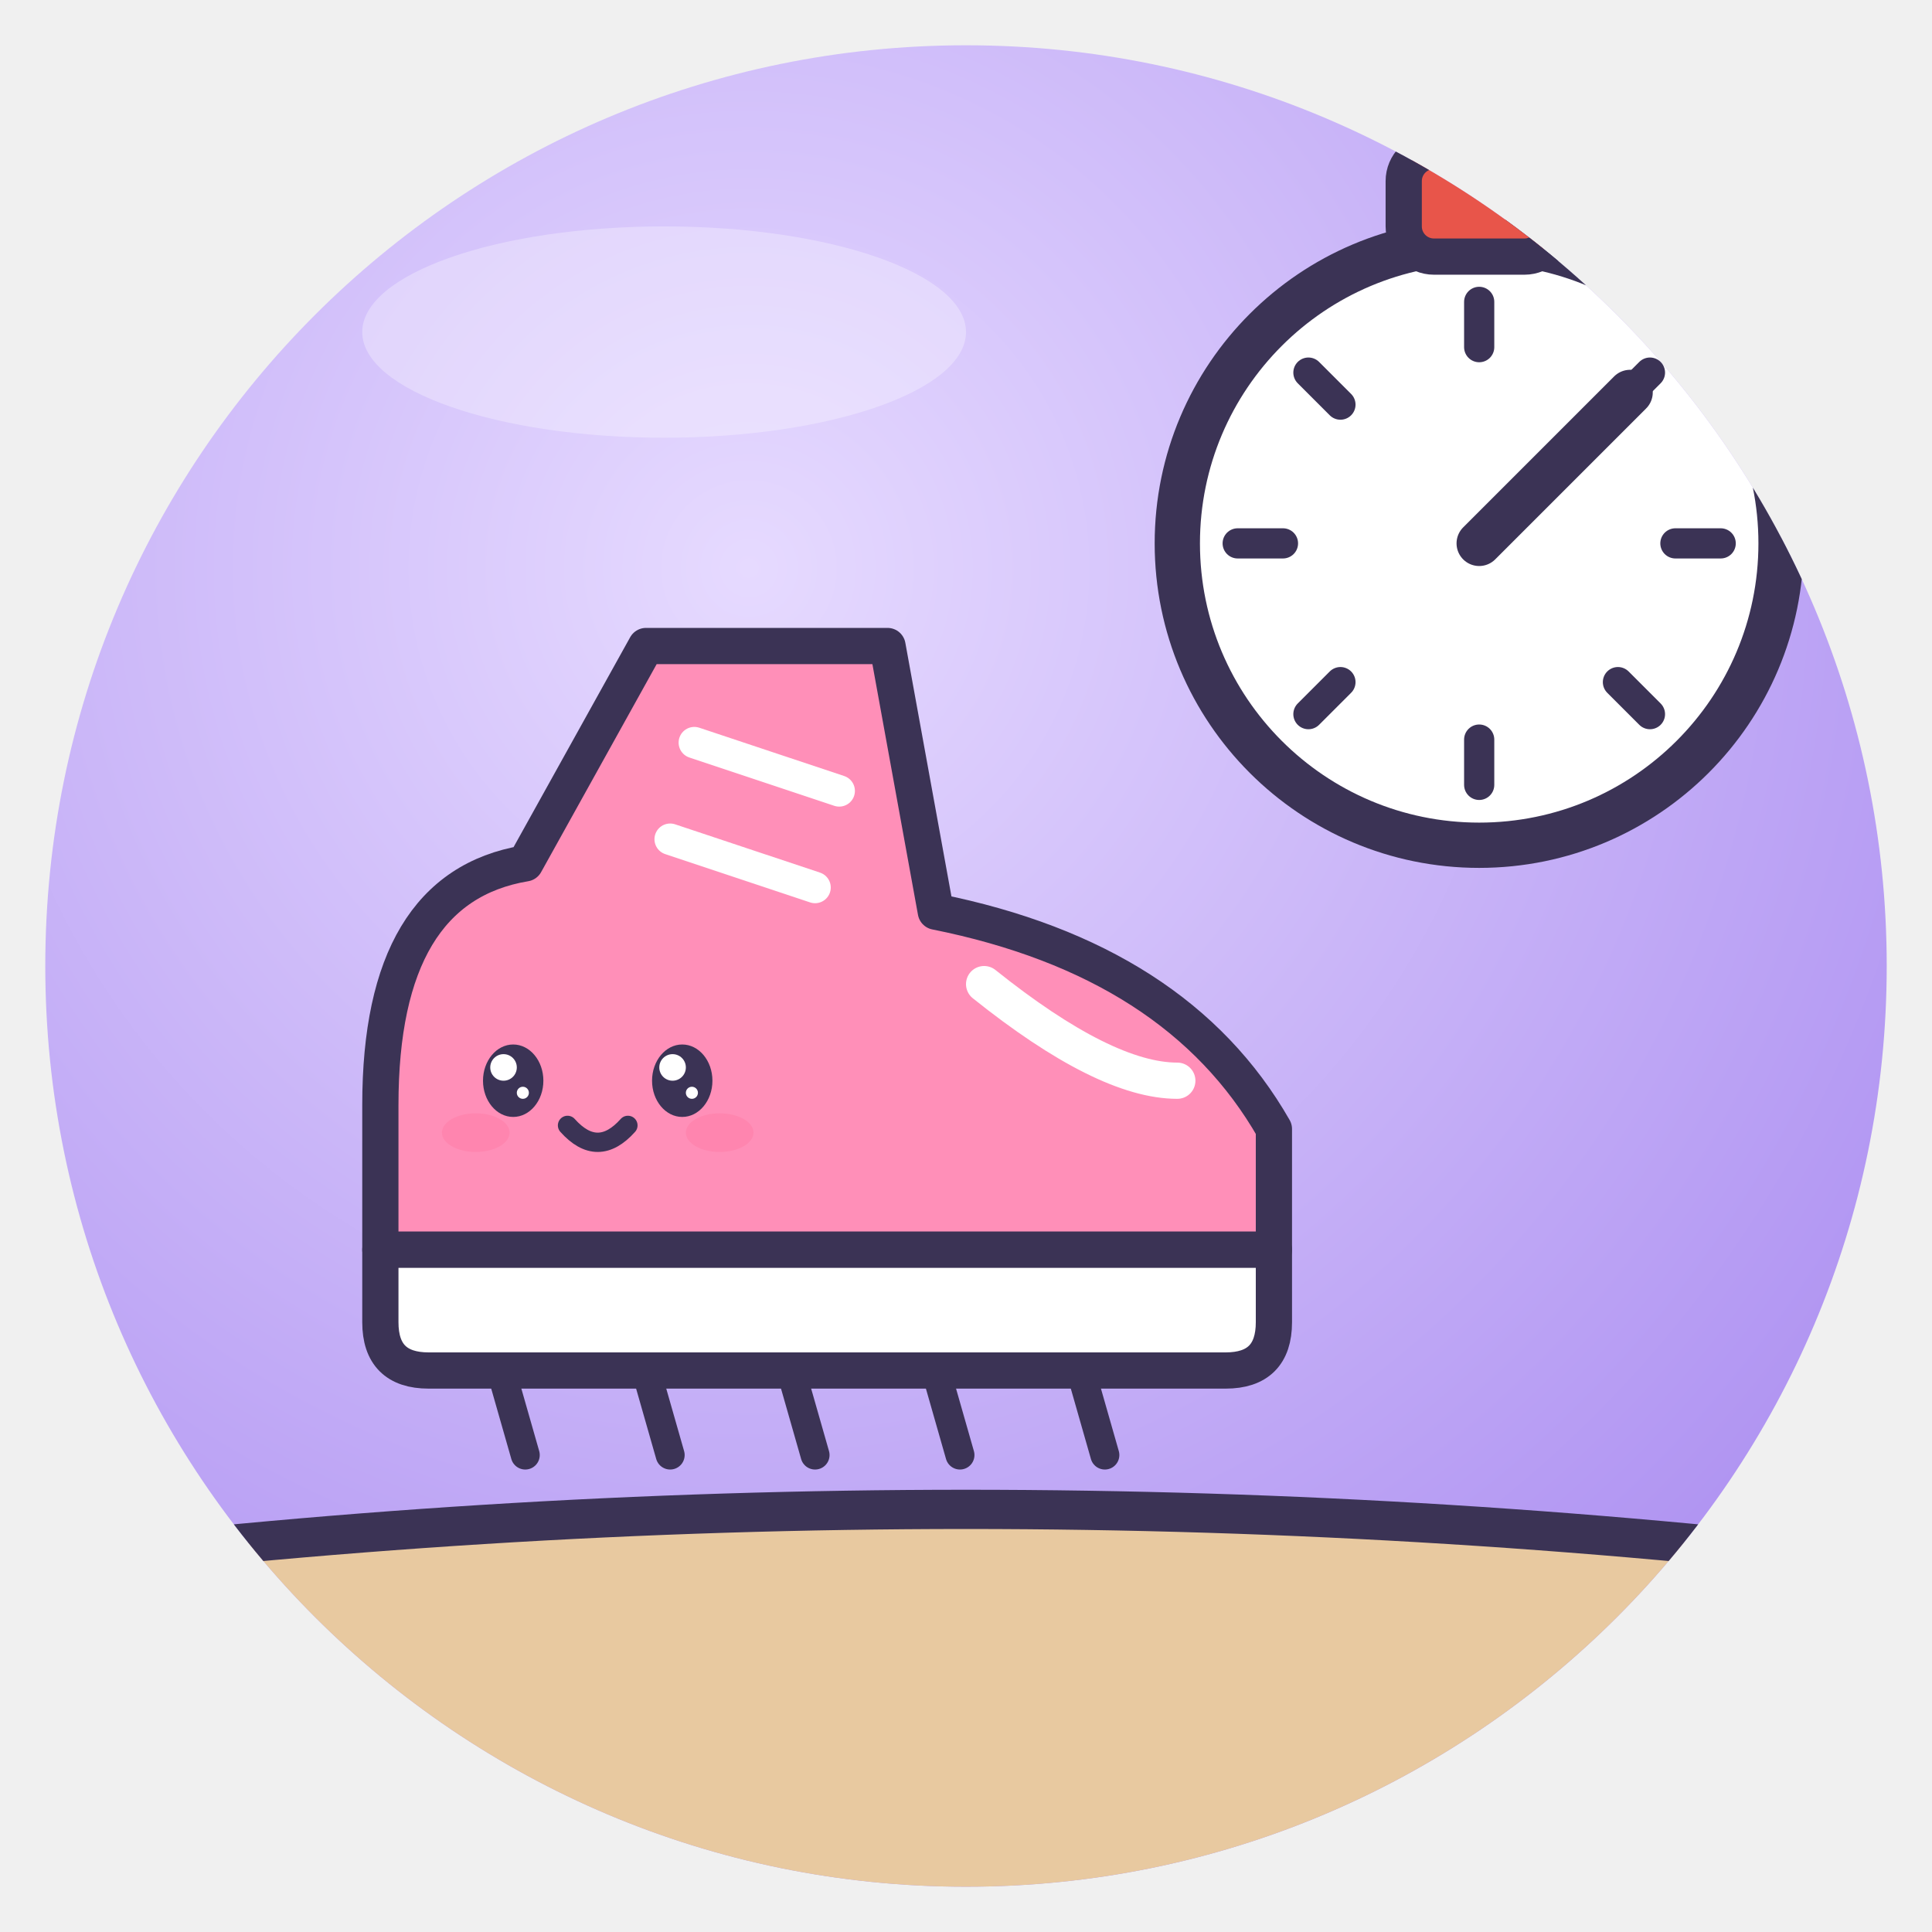
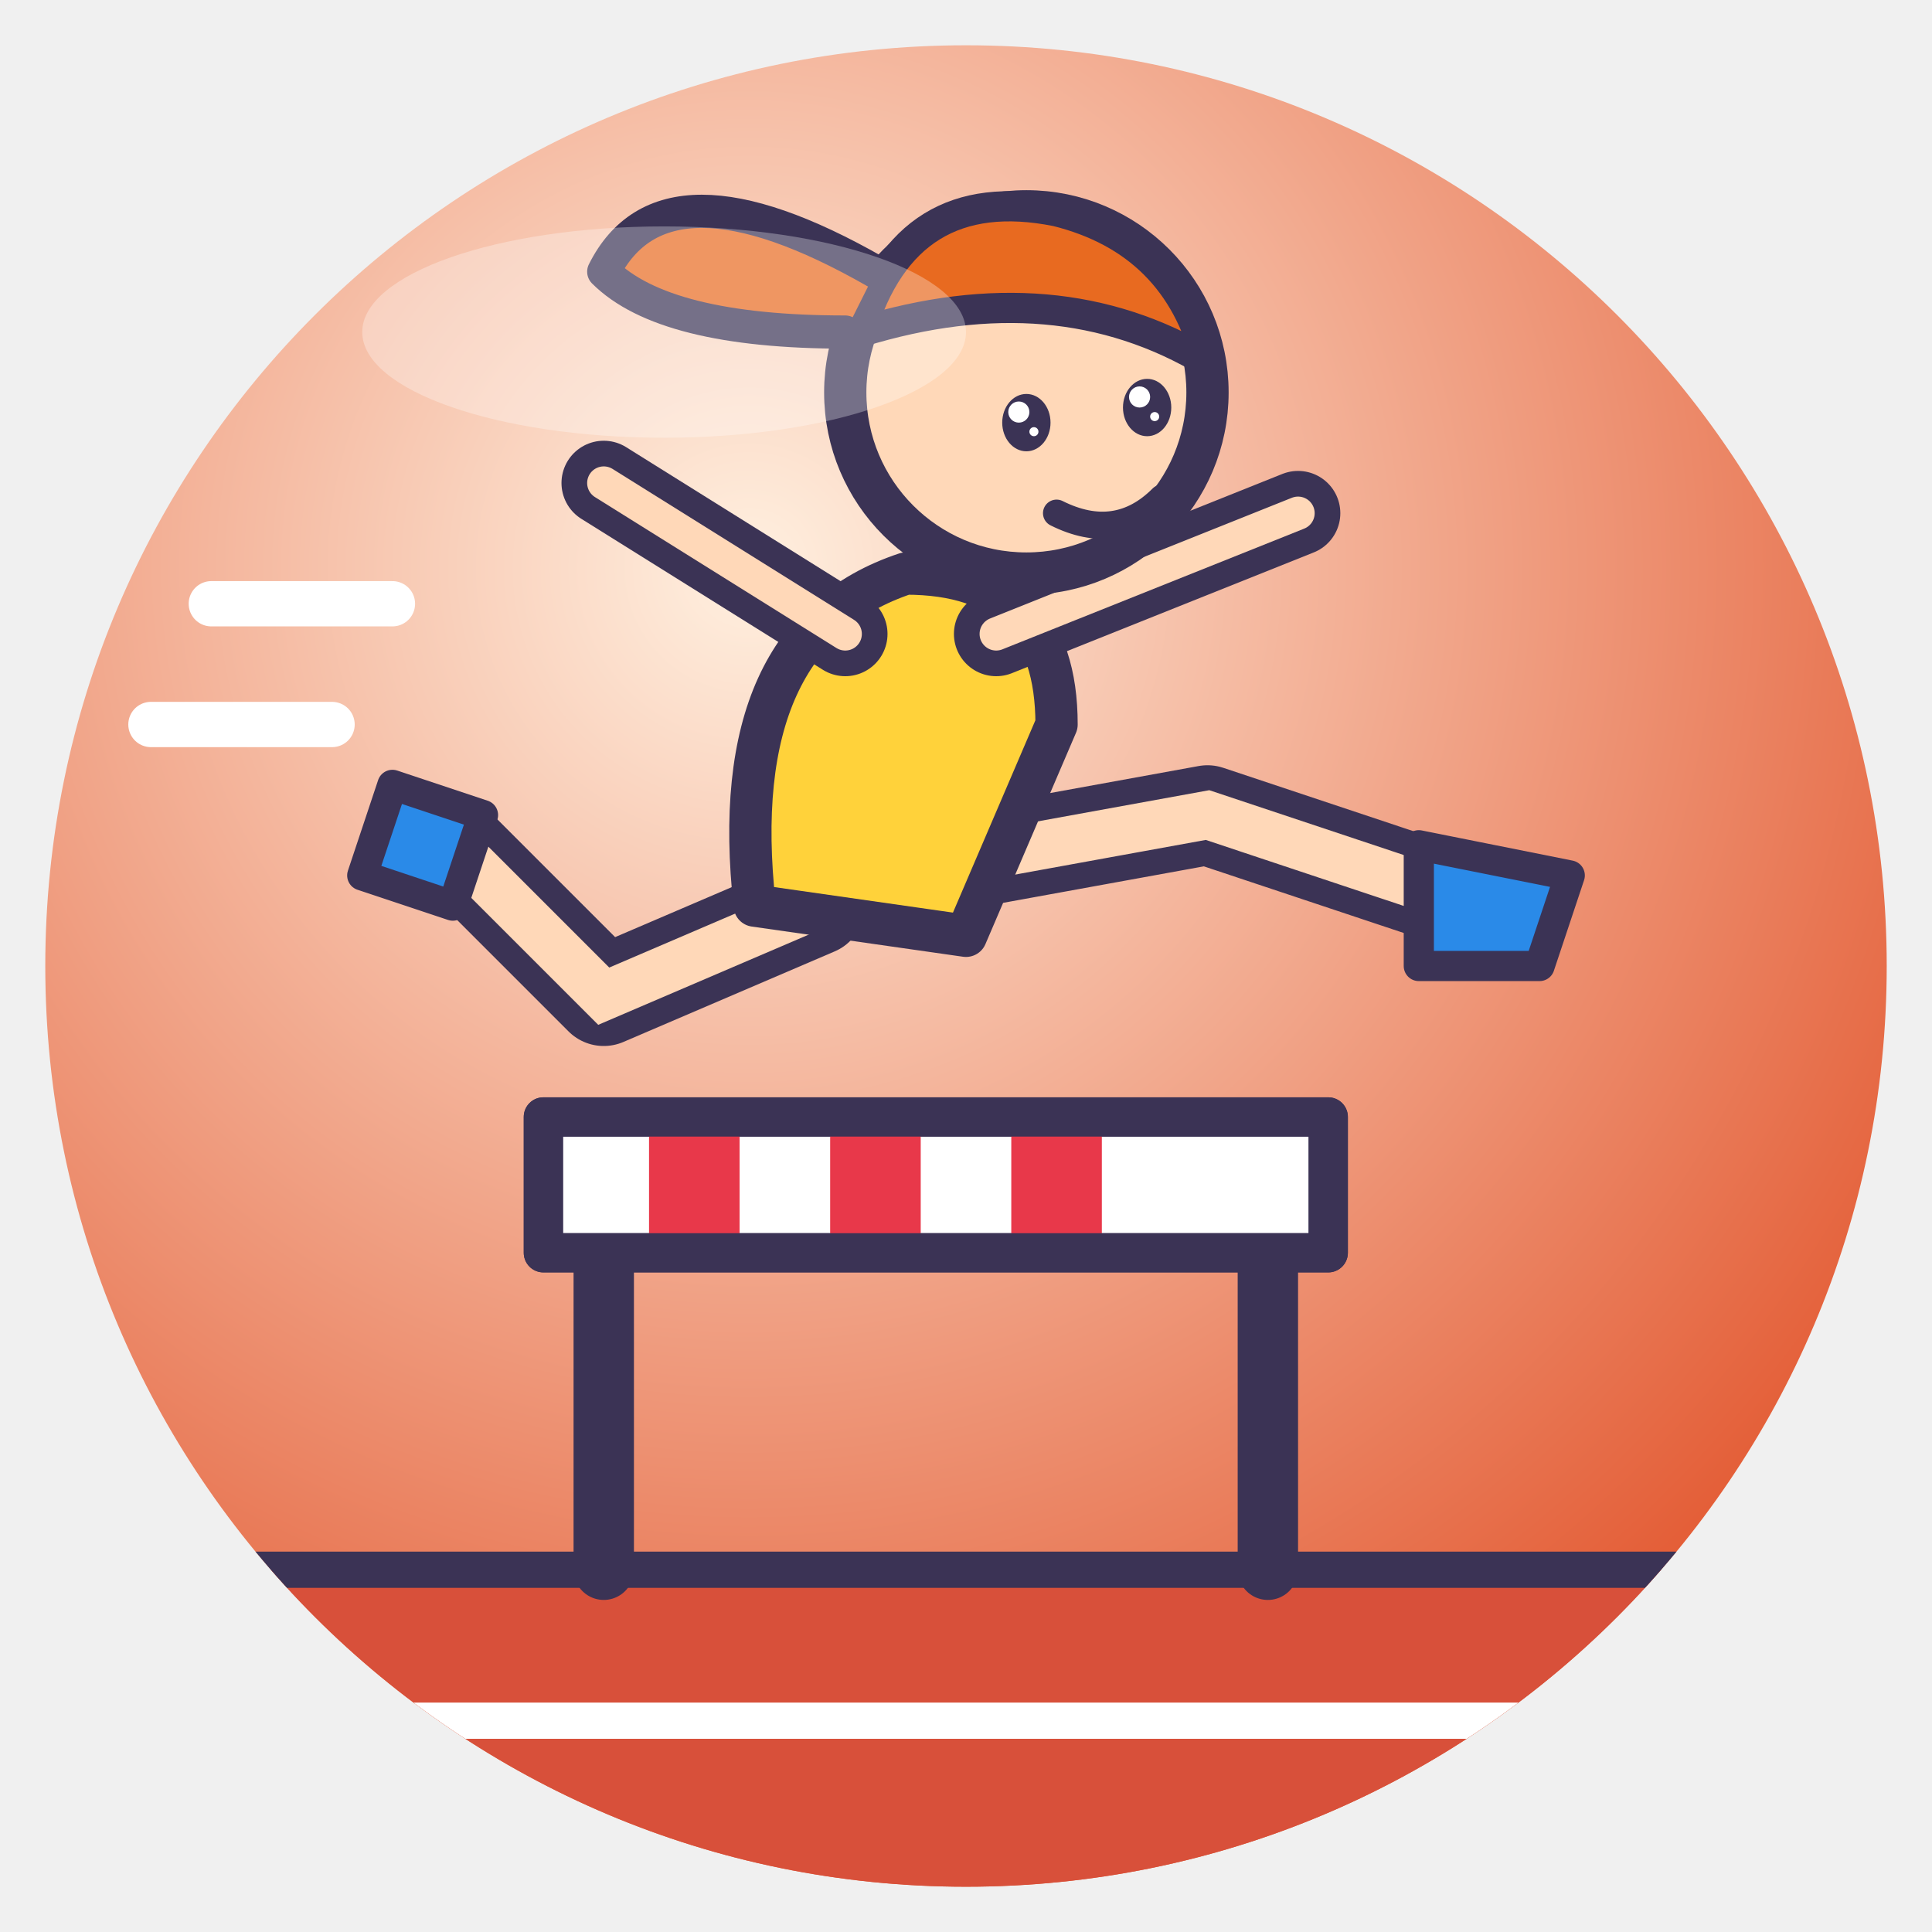
<svg xmlns="http://www.w3.org/2000/svg" viewBox="0 0 128 128" width="128" height="128">
  <defs>
    <radialGradient id="g" cx="38%" cy="28%" r="85%">
-       <stop offset="0" stop-color="#E6DAFF" />
-       <stop offset="1" stop-color="#A98BF0" />
+       <stop offset="0" stop-color="#FFF0E0" />
+       <stop offset="1" stop-color="#E04A20" />
    </radialGradient>
    <clipPath id="c">
      <circle cx="64" cy="64" r="61" />
    </clipPath>
  </defs>
  <circle cx="64" cy="64" r="61" fill="url(#g)" />
  <g clip-path="url(#c)">
-     <path d="M0 104 Q64 96 128 104 V128 H0Z" fill="#E8C9A0" stroke="#3B3355" stroke-linejoin="round" stroke-linecap="round" stroke-width="2.6" />
-     <g transform="translate(54 70) rotate(0) scale(0.8 0.8)">
-       <path d="M-36 4 Q-36 -14 -24 -16 L-14 -34 H6 L10 -12 Q30 -8 38 6 V16 H-36Z" fill="#FF8FB8" stroke="#3B3355" stroke-linejoin="round" stroke-linecap="round" stroke-width="3" />
-       <path d="M-36 16 H38 V22 Q38 26 34 26 H-32 Q-36 26 -36 22Z" fill="#fff" stroke="#3B3355" stroke-linejoin="round" stroke-linecap="round" stroke-width="3" />
-       <path d="M-26 26 l2 7" stroke="#3B3355" stroke-linejoin="round" stroke-linecap="round" stroke-width="2.4" />
-       <path d="M-14 26 l2 7" stroke="#3B3355" stroke-linejoin="round" stroke-linecap="round" stroke-width="2.4" />
-       <path d="M-2 26 l2 7" stroke="#3B3355" stroke-linejoin="round" stroke-linecap="round" stroke-width="2.4" />
-       <path d="M10 26 l2 7" stroke="#3B3355" stroke-linejoin="round" stroke-linecap="round" stroke-width="2.4" />
-       <path d="M22 26 l2 7" stroke="#3B3355" stroke-linejoin="round" stroke-linecap="round" stroke-width="2.4" />
-       <path d="M-10 -26 l12 4 M-12 -18 l12 4" stroke="#fff" stroke-width="2.6" stroke-linecap="round" />
-       <path d="M14 -6 Q24 2 30 2" fill="none" stroke="#fff" stroke-width="3" stroke-linecap="round" />
-       <ellipse cx="-25" cy="2" rx="2.5" ry="3.0" fill="#3B3355" />
-       <circle cx="-25.8" cy="0.9" r="1.1" fill="#fff" />
-       <circle cx="-24.2" cy="3.0" r="0.5" fill="#fff" />
-       <ellipse cx="-11" cy="2" rx="2.5" ry="3.0" fill="#3B3355" />
-       <circle cx="-11.8" cy="0.9" r="1.1" fill="#fff" />
-       <circle cx="-10.2" cy="3.0" r="0.5" fill="#fff" />
-       <ellipse cx="-28.1" cy="6.3" rx="2.8" ry="1.6" fill="#FF7FA8" opacity=".6" />
-       <ellipse cx="-7.9" cy="6.3" rx="2.8" ry="1.6" fill="#FF7FA8" opacity=".6" />
-       <path d="M-20.5 5.7 Q-18 8.5 -15.5 5.7" fill="none" stroke="#3B3355" stroke-linejoin="round" stroke-linecap="round" stroke-width="1.6" />
-     </g>
-     <circle cx="98" cy="36" r="20" fill="#fff" stroke="#3B3355" stroke-linejoin="round" stroke-linecap="round" stroke-width="3" />
-     <rect x="93" y="10" width="10" height="7" rx="2" fill="#E8554A" stroke="#3B3355" stroke-linejoin="round" stroke-linecap="round" stroke-width="2.4" />
-     <path d="M98 20 V23" stroke="#3B3355" stroke-linejoin="round" stroke-linecap="round" stroke-width="2" transform="rotate(0 98 36)" />
-     <path d="M98 20 V23" stroke="#3B3355" stroke-linejoin="round" stroke-linecap="round" stroke-width="2" transform="rotate(45 98 36)" />
-     <path d="M98 20 V23" stroke="#3B3355" stroke-linejoin="round" stroke-linecap="round" stroke-width="2" transform="rotate(90 98 36)" />
-     <path d="M98 20 V23" stroke="#3B3355" stroke-linejoin="round" stroke-linecap="round" stroke-width="2" transform="rotate(135 98 36)" />
-     <path d="M98 20 V23" stroke="#3B3355" stroke-linejoin="round" stroke-linecap="round" stroke-width="2" transform="rotate(180 98 36)" />
-     <path d="M98 20 V23" stroke="#3B3355" stroke-linejoin="round" stroke-linecap="round" stroke-width="2" transform="rotate(225 98 36)" />
-     <path d="M98 20 V23" stroke="#3B3355" stroke-linejoin="round" stroke-linecap="round" stroke-width="2" transform="rotate(270 98 36)" />
-     <path d="M98 20 V23" stroke="#3B3355" stroke-linejoin="round" stroke-linecap="round" stroke-width="2" transform="rotate(315 98 36)" />
-     <path d="M98 36 L108 26" stroke="#3B3355" stroke-linejoin="round" stroke-linecap="round" stroke-width="3" />
+     <path d="M0 104 H128 V128 H0Z" fill="#D8503A" stroke="#3B3355" stroke-linejoin="round" stroke-linecap="round" stroke-width="2.4" />
+     <path d="M0 114 H128" stroke="#fff" stroke-width="2.4" />
+     <path d="M40 104 V80 M84 104 V80" stroke="#3B3355" stroke-linejoin="round" stroke-linecap="round" stroke-width="4" />
+     <rect x="36" y="74" width="52" height="9" fill="#fff" stroke="#3B3355" stroke-linejoin="round" stroke-linecap="round" stroke-width="2.6" />
+     <path d="M46 74 V83 M58 74 V83 M70 74 V83" stroke="#E8384A" stroke-width="6" />
+     <rect x="36" y="74" width="52" height="9" fill="none" stroke="#3B3355" stroke-linejoin="round" stroke-linecap="round" stroke-width="2.6" />
+     <path d="M58 58 L80 54 L98 60" fill="none" stroke="#3B3355" stroke-linejoin="round" stroke-linecap="round" stroke-width="6.6" />
+     <path d="M58 58 L80 54 L98 60" fill="none" stroke="#FFD8B8" stroke-width="3.2" stroke-linecap="round" />
+     <path d="M54 60 L40 66 L30 56" fill="none" stroke="#3B3355" stroke-linejoin="round" stroke-linecap="round" stroke-width="6.6" />
+     <path d="M54 60 L40 66 L30 56" fill="none" stroke="#FFD8B8" stroke-width="3.2" stroke-linecap="round" />
+     <path d="M94 56 L104 58 L102 64 L94 64Z" fill="#2A8AE8" stroke="#3B3355" stroke-linejoin="round" stroke-linecap="round" stroke-width="2" />
+     <path d="M26 52 L32 54 L30 60 L24 58Z" fill="#2A8AE8" stroke="#3B3355" stroke-linejoin="round" stroke-linecap="round" stroke-width="2" />
+     <path d="M50 60 Q48 42 60 38 Q70 38 70 48 L64 62Z" fill="#FFD23A" stroke="#3B3355" stroke-linejoin="round" stroke-linecap="round" stroke-width="2.8" />
+     <path d="M66 42 L86 34" fill="none" stroke="#3B3355" stroke-linejoin="round" stroke-linecap="round" stroke-width="5.6" />
+     <path d="M66 42 L86 34" fill="none" stroke="#FFD8B8" stroke-width="2.2" stroke-linecap="round" />
+     <path d="M56 42 L40 32" fill="none" stroke="#3B3355" stroke-linejoin="round" stroke-linecap="round" stroke-width="5.6" />
+     <path d="M56 42 L40 32" fill="none" stroke="#FFD8B8" stroke-width="2.2" stroke-linecap="round" />
+     <circle cx="68" cy="26" r="12" fill="#FFD8B8" stroke="#3B3355" stroke-linejoin="round" stroke-linecap="round" stroke-width="2.8" />
+     <path d="M57 22 Q60 12 70 14 Q78 16 80 24 Q70 18 57 22Z" fill="#E86A20" stroke="#3B3355" stroke-linejoin="round" stroke-linecap="round" stroke-width="2" />
+     <path d="M58 18 Q44 10 40 18 Q44 22 56 22" fill="#E86A20" stroke="#3B3355" stroke-linejoin="round" stroke-linecap="round" stroke-width="2.2" />
+     <ellipse cx="68" cy="28" rx="1.6" ry="1.9" fill="#3B3355" />
+     <circle cx="67.5" cy="27.3" r="0.7" fill="#fff" />
+     <circle cx="68.5" cy="28.6" r="0.3" fill="#fff" />
+     <ellipse cx="76" cy="27" rx="1.6" ry="1.9" fill="#3B3355" />
+     <circle cx="75.5" cy="26.3" r="0.7" fill="#fff" />
+     <circle cx="76.5" cy="27.6" r="0.3" fill="#fff" />
+     <path d="M70 34 Q74 36 77 33" fill="none" stroke="#3B3355" stroke-linejoin="round" stroke-linecap="round" stroke-width="1.8" />
+     <path d="M14 40 H26 M10 48 H22" stroke="#fff" stroke-width="3" stroke-linecap="round" />
  </g>
  <ellipse cx="44" cy="22" rx="20" ry="7" fill="#fff" opacity=".3" />
</svg>
